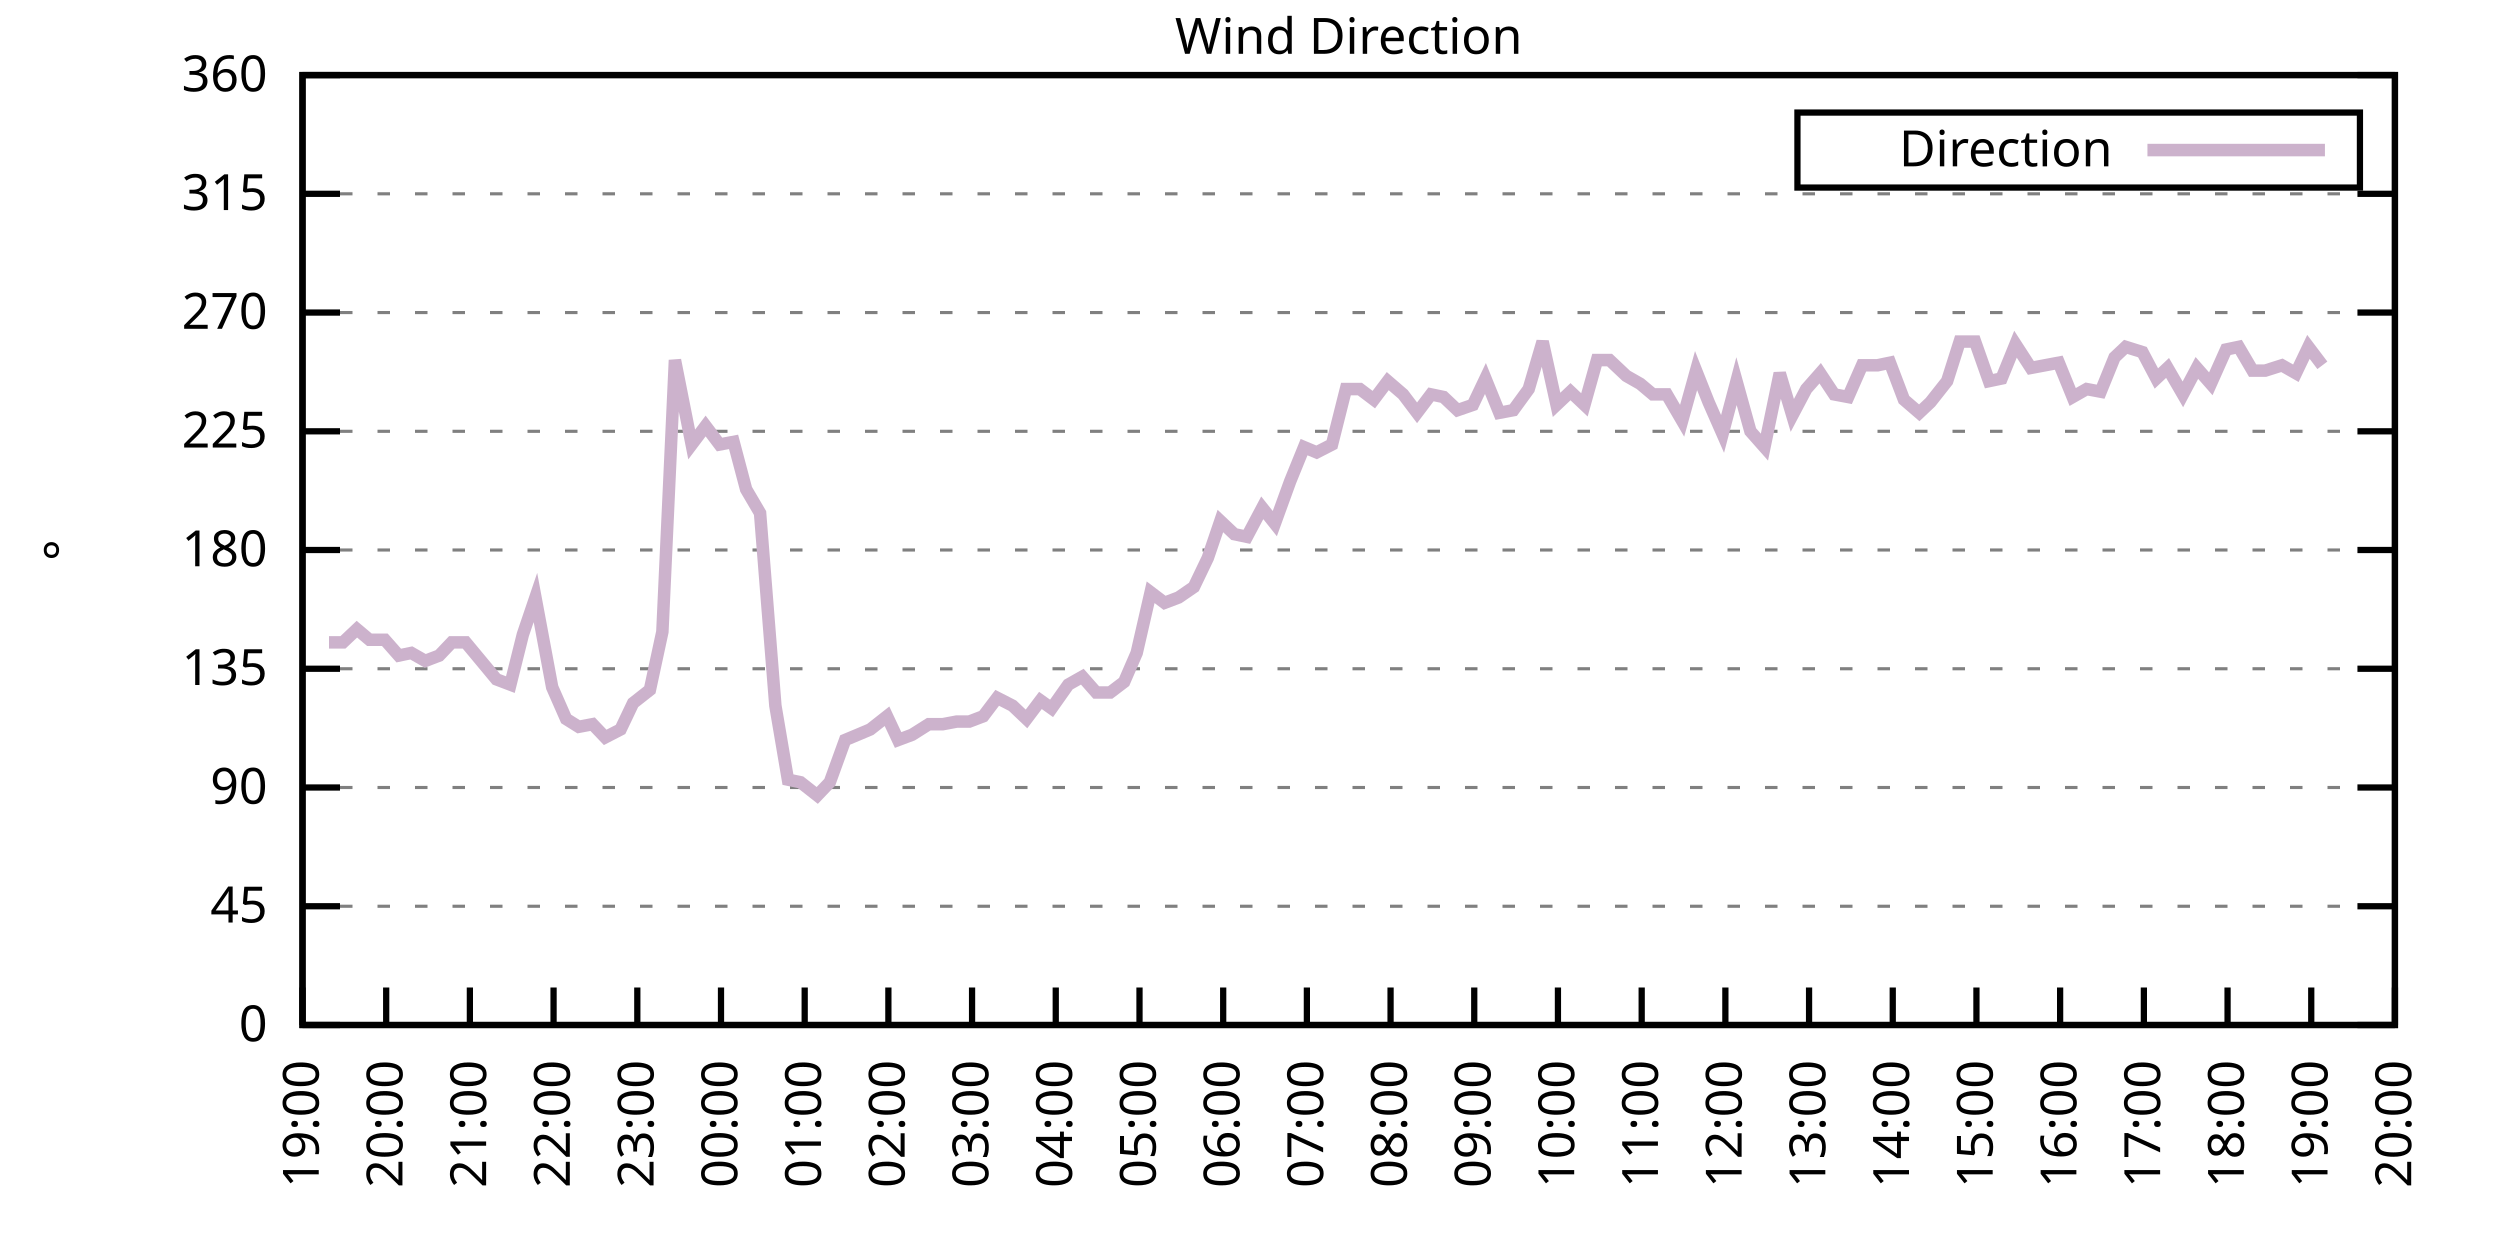
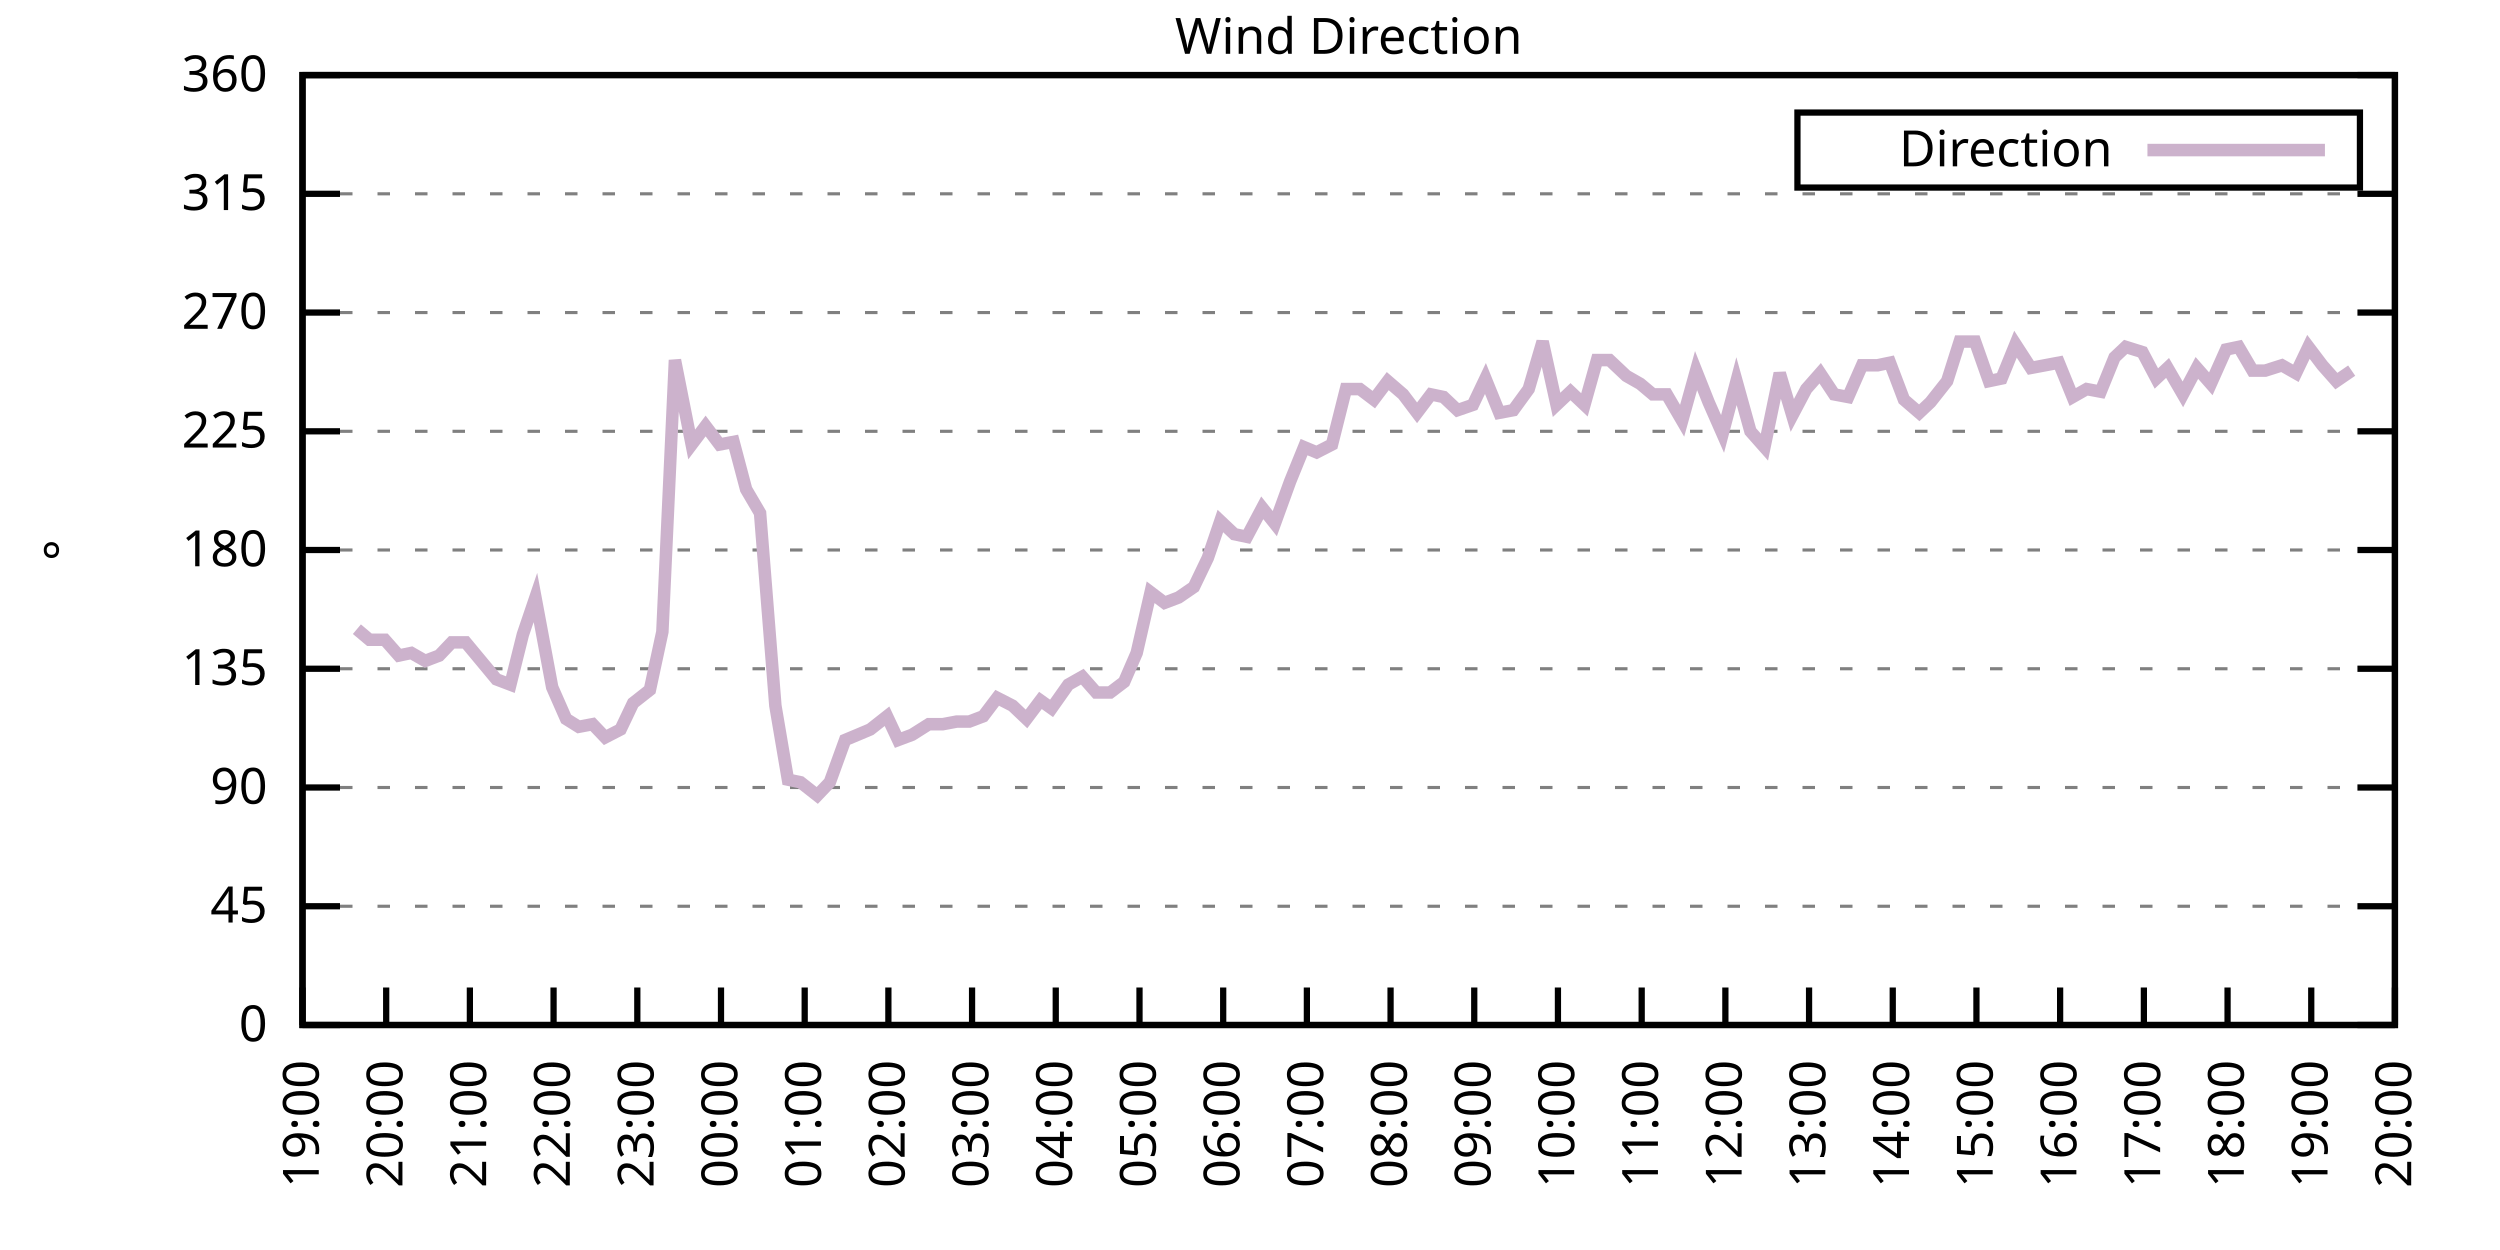
<svg xmlns="http://www.w3.org/2000/svg" xmlns:xlink="http://www.w3.org/1999/xlink" width="400" height="200" viewBox="0 0 400 200">
  <g id="gnuplot_canvas">
    <rect x="0" y="0" width="400" height="200" fill="none" />
    <defs>
      <circle id="gpDot" r="0.5" stroke-width="0.5" stroke="currentColor" />
      <path id="gpPt0" stroke-width="0.333" stroke="currentColor" d="M-1,0 h2 M0,-1 v2" />
      <path id="gpPt1" stroke-width="0.333" stroke="currentColor" d="M-1,-1 L1,1 M1,-1 L-1,1" />
      <path id="gpPt2" stroke-width="0.333" stroke="currentColor" d="M-1,0 L1,0 M0,-1 L0,1 M-1,-1 L1,1 M-1,1 L1,-1" />
      <rect id="gpPt3" stroke-width="0.333" stroke="currentColor" x="-1" y="-1" width="2" height="2" />
      <rect id="gpPt4" stroke-width="0.333" stroke="currentColor" fill="currentColor" x="-1" y="-1" width="2" height="2" />
      <circle id="gpPt5" stroke-width="0.333" stroke="currentColor" cx="0" cy="0" r="1" />
      <use xlink:href="#gpPt5" id="gpPt6" fill="currentColor" stroke="none" />
      <path id="gpPt7" stroke-width="0.333" stroke="currentColor" d="M0,-1.33 L-1.33,0.67 L1.33,0.67 z" />
      <use xlink:href="#gpPt7" id="gpPt8" fill="currentColor" stroke="none" />
      <use xlink:href="#gpPt7" id="gpPt9" stroke="currentColor" transform="rotate(180)" />
      <use xlink:href="#gpPt9" id="gpPt10" fill="currentColor" stroke="none" />
      <use xlink:href="#gpPt3" id="gpPt11" stroke="currentColor" transform="rotate(45)" />
      <use xlink:href="#gpPt11" id="gpPt12" fill="currentColor" stroke="none" />
      <path id="gpPt13" stroke-width="0.333" stroke="currentColor" d="M0,1.330 L1.265,0.411 L0.782,-1.067 L-0.782,-1.076 L-1.265,0.411 z" />
      <use xlink:href="#gpPt13" id="gpPt14" fill="currentColor" stroke="none" />
      <filter id="textbox" filterUnits="objectBoundingBox" x="0" y="0" height="1" width="1">
        <feFlood flood-color="white" flood-opacity="1" result="bgnd" />
        <feComposite in="SourceGraphic" in2="bgnd" operator="atop" />
      </filter>
      <filter id="greybox" filterUnits="objectBoundingBox" x="0" y="0" height="1" width="1">
        <feFlood flood-color="lightgrey" flood-opacity="1" result="grey" />
        <feComposite in="SourceGraphic" in2="grey" operator="atop" />
      </filter>
    </defs>
    <g fill="none" color="white" stroke="currentColor" stroke-width="1.00" stroke-linecap="butt" stroke-linejoin="miter">
</g>
    <g fill="none" color="black" stroke="currentColor" stroke-width="1.00" stroke-linecap="butt" stroke-linejoin="miter">
      <g stroke="none" shape-rendering="crispEdges">
        <polygon fill="rgb(255, 255, 255)" points="48.40,164.00 383.18,164.00 383.18,12.02 48.40,12.02 " />
      </g>
    </g>
    <g fill="none" color="black" stroke="currentColor" stroke-width="1.00" stroke-linecap="butt" stroke-linejoin="miter">
</g>
    <g fill="none" color="black" stroke="black" stroke-width="0.50" stroke-linecap="butt" stroke-linejoin="miter">
</g>
    <g fill="none" color="gray" stroke="currentColor" stroke-width="0.50" stroke-linecap="butt" stroke-linejoin="miter">
      <path stroke="gray" stroke-dasharray="2,4" class="gridline" d="M48.40,164.00 L383.19,164.00  " />
    </g>
    <g fill="none" color="gray" stroke="gray" stroke-width="1.00" stroke-linecap="butt" stroke-linejoin="miter">
</g>
    <g fill="none" color="black" stroke="currentColor" stroke-width="1.00" stroke-linecap="butt" stroke-linejoin="miter">
      <path stroke="black" d="M48.40,164.00 L54.40,164.00 M383.19,164.00 L377.19,164.00  " />
      <g transform="translate(42.80,166.60)" stroke="none" fill="black" font-family="Sans" font-size="8.00" text-anchor="end">
        <text>
          <tspan font-family="Sans"> 0</tspan>
        </text>
      </g>
    </g>
    <g fill="none" color="black" stroke="currentColor" stroke-width="1.00" stroke-linecap="butt" stroke-linejoin="miter">
</g>
    <g fill="none" color="black" stroke="black" stroke-width="0.50" stroke-linecap="butt" stroke-linejoin="miter">
</g>
    <g fill="none" color="gray" stroke="currentColor" stroke-width="0.50" stroke-linecap="butt" stroke-linejoin="miter">
      <path stroke="gray" stroke-dasharray="2,4" class="gridline" d="M48.40,145.00 L383.19,145.00  " />
    </g>
    <g fill="none" color="gray" stroke="gray" stroke-width="1.00" stroke-linecap="butt" stroke-linejoin="miter">
</g>
    <g fill="none" color="black" stroke="currentColor" stroke-width="1.00" stroke-linecap="butt" stroke-linejoin="miter">
      <path stroke="black" d="M48.40,145.00 L54.40,145.00 M383.19,145.00 L377.19,145.00  " />
      <g transform="translate(42.80,147.60)" stroke="none" fill="black" font-family="Sans" font-size="8.00" text-anchor="end">
        <text>
          <tspan font-family="Sans"> 45</tspan>
        </text>
      </g>
    </g>
    <g fill="none" color="black" stroke="currentColor" stroke-width="1.00" stroke-linecap="butt" stroke-linejoin="miter">
</g>
    <g fill="none" color="black" stroke="black" stroke-width="0.50" stroke-linecap="butt" stroke-linejoin="miter">
</g>
    <g fill="none" color="gray" stroke="currentColor" stroke-width="0.50" stroke-linecap="butt" stroke-linejoin="miter">
      <path stroke="gray" stroke-dasharray="2,4" class="gridline" d="M48.40,126.00 L383.19,126.00  " />
    </g>
    <g fill="none" color="gray" stroke="gray" stroke-width="1.00" stroke-linecap="butt" stroke-linejoin="miter">
</g>
    <g fill="none" color="black" stroke="currentColor" stroke-width="1.00" stroke-linecap="butt" stroke-linejoin="miter">
      <path stroke="black" d="M48.40,126.00 L54.40,126.00 M383.19,126.00 L377.19,126.00  " />
      <g transform="translate(42.80,128.60)" stroke="none" fill="black" font-family="Sans" font-size="8.00" text-anchor="end">
        <text>
          <tspan font-family="Sans"> 90</tspan>
        </text>
      </g>
    </g>
    <g fill="none" color="black" stroke="currentColor" stroke-width="1.00" stroke-linecap="butt" stroke-linejoin="miter">
</g>
    <g fill="none" color="black" stroke="black" stroke-width="0.50" stroke-linecap="butt" stroke-linejoin="miter">
</g>
    <g fill="none" color="gray" stroke="currentColor" stroke-width="0.50" stroke-linecap="butt" stroke-linejoin="miter">
      <path stroke="gray" stroke-dasharray="2,4" class="gridline" d="M48.40,107.00 L383.19,107.00  " />
    </g>
    <g fill="none" color="gray" stroke="gray" stroke-width="1.00" stroke-linecap="butt" stroke-linejoin="miter">
</g>
    <g fill="none" color="black" stroke="currentColor" stroke-width="1.00" stroke-linecap="butt" stroke-linejoin="miter">
      <path stroke="black" d="M48.40,107.00 L54.40,107.00 M383.19,107.00 L377.19,107.00  " />
      <g transform="translate(42.80,109.60)" stroke="none" fill="black" font-family="Sans" font-size="8.00" text-anchor="end">
        <text>
          <tspan font-family="Sans"> 135</tspan>
        </text>
      </g>
    </g>
    <g fill="none" color="black" stroke="currentColor" stroke-width="1.00" stroke-linecap="butt" stroke-linejoin="miter">
</g>
    <g fill="none" color="black" stroke="black" stroke-width="0.50" stroke-linecap="butt" stroke-linejoin="miter">
</g>
    <g fill="none" color="gray" stroke="currentColor" stroke-width="0.50" stroke-linecap="butt" stroke-linejoin="miter">
      <path stroke="gray" stroke-dasharray="2,4" class="gridline" d="M48.40,88.00 L383.19,88.00  " />
    </g>
    <g fill="none" color="gray" stroke="gray" stroke-width="1.00" stroke-linecap="butt" stroke-linejoin="miter">
</g>
    <g fill="none" color="black" stroke="currentColor" stroke-width="1.00" stroke-linecap="butt" stroke-linejoin="miter">
      <path stroke="black" d="M48.40,88.00 L54.40,88.00 M383.19,88.00 L377.19,88.00  " />
      <g transform="translate(42.80,90.60)" stroke="none" fill="black" font-family="Sans" font-size="8.00" text-anchor="end">
        <text>
          <tspan font-family="Sans"> 180</tspan>
        </text>
      </g>
    </g>
    <g fill="none" color="black" stroke="currentColor" stroke-width="1.00" stroke-linecap="butt" stroke-linejoin="miter">
</g>
    <g fill="none" color="black" stroke="black" stroke-width="0.50" stroke-linecap="butt" stroke-linejoin="miter">
</g>
    <g fill="none" color="gray" stroke="currentColor" stroke-width="0.50" stroke-linecap="butt" stroke-linejoin="miter">
      <path stroke="gray" stroke-dasharray="2,4" class="gridline" d="M48.40,69.01 L383.19,69.01  " />
    </g>
    <g fill="none" color="gray" stroke="gray" stroke-width="1.00" stroke-linecap="butt" stroke-linejoin="miter">
</g>
    <g fill="none" color="black" stroke="currentColor" stroke-width="1.00" stroke-linecap="butt" stroke-linejoin="miter">
      <path stroke="black" d="M48.40,69.01 L54.40,69.01 M383.19,69.01 L377.19,69.01  " />
      <g transform="translate(42.80,71.61)" stroke="none" fill="black" font-family="Sans" font-size="8.00" text-anchor="end">
        <text>
          <tspan font-family="Sans"> 225</tspan>
        </text>
      </g>
    </g>
    <g fill="none" color="black" stroke="currentColor" stroke-width="1.00" stroke-linecap="butt" stroke-linejoin="miter">
</g>
    <g fill="none" color="black" stroke="black" stroke-width="0.50" stroke-linecap="butt" stroke-linejoin="miter">
</g>
    <g fill="none" color="gray" stroke="currentColor" stroke-width="0.50" stroke-linecap="butt" stroke-linejoin="miter">
      <path stroke="gray" stroke-dasharray="2,4" class="gridline" d="M48.40,50.01 L383.19,50.01  " />
    </g>
    <g fill="none" color="gray" stroke="gray" stroke-width="1.00" stroke-linecap="butt" stroke-linejoin="miter">
</g>
    <g fill="none" color="black" stroke="currentColor" stroke-width="1.00" stroke-linecap="butt" stroke-linejoin="miter">
      <path stroke="black" d="M48.40,50.01 L54.40,50.01 M383.19,50.01 L377.19,50.01  " />
      <g transform="translate(42.80,52.61)" stroke="none" fill="black" font-family="Sans" font-size="8.00" text-anchor="end">
        <text>
          <tspan font-family="Sans"> 270</tspan>
        </text>
      </g>
    </g>
    <g fill="none" color="black" stroke="currentColor" stroke-width="1.00" stroke-linecap="butt" stroke-linejoin="miter">
</g>
    <g fill="none" color="black" stroke="black" stroke-width="0.50" stroke-linecap="butt" stroke-linejoin="miter">
</g>
    <g fill="none" color="gray" stroke="currentColor" stroke-width="0.50" stroke-linecap="butt" stroke-linejoin="miter">
      <path stroke="gray" stroke-dasharray="2,4" class="gridline" d="M48.40,31.01 L383.19,31.01  " />
    </g>
    <g fill="none" color="gray" stroke="gray" stroke-width="1.00" stroke-linecap="butt" stroke-linejoin="miter">
</g>
    <g fill="none" color="black" stroke="currentColor" stroke-width="1.00" stroke-linecap="butt" stroke-linejoin="miter">
      <path stroke="black" d="M48.40,31.01 L54.40,31.01 M383.19,31.01 L377.19,31.01  " />
      <g transform="translate(42.80,33.61)" stroke="none" fill="black" font-family="Sans" font-size="8.00" text-anchor="end">
        <text>
          <tspan font-family="Sans"> 315</tspan>
        </text>
      </g>
    </g>
    <g fill="none" color="black" stroke="currentColor" stroke-width="1.00" stroke-linecap="butt" stroke-linejoin="miter">
</g>
    <g fill="none" color="black" stroke="black" stroke-width="0.50" stroke-linecap="butt" stroke-linejoin="miter">
</g>
    <g fill="none" color="gray" stroke="currentColor" stroke-width="0.50" stroke-linecap="butt" stroke-linejoin="miter">
      <path stroke="gray" stroke-dasharray="2,4" class="gridline" d="M48.40,12.01 L383.19,12.01  " />
    </g>
    <g fill="none" color="gray" stroke="gray" stroke-width="1.00" stroke-linecap="butt" stroke-linejoin="miter">
</g>
    <g fill="none" color="black" stroke="currentColor" stroke-width="1.00" stroke-linecap="butt" stroke-linejoin="miter">
      <path stroke="black" d="M48.40,12.01 L54.40,12.01 M383.19,12.01 L377.19,12.01  " />
      <g transform="translate(42.80,14.61)" stroke="none" fill="black" font-family="Sans" font-size="8.00" text-anchor="end">
        <text>
          <tspan font-family="Sans"> 360</tspan>
        </text>
      </g>
    </g>
    <g fill="none" color="black" stroke="currentColor" stroke-width="1.00" stroke-linecap="butt" stroke-linejoin="miter">
      <path stroke="black" d="M48.40,164.00 L48.40,158.00  " />
      <g transform="translate(51.00,169.60) rotate(270.00)" stroke="none" fill="black" font-family="Sans" font-size="8.00" text-anchor="end">
        <text>
          <tspan font-family="Sans">19:00</tspan>
        </text>
      </g>
    </g>
    <g fill="none" color="black" stroke="currentColor" stroke-width="1.00" stroke-linecap="butt" stroke-linejoin="miter">
      <path stroke="black" d="M61.79,164.00 L61.79,158.00  " />
      <g transform="translate(64.39,169.60) rotate(270.00)" stroke="none" fill="black" font-family="Sans" font-size="8.00" text-anchor="end">
        <text>
          <tspan font-family="Sans">20:00</tspan>
        </text>
      </g>
    </g>
    <g fill="none" color="black" stroke="currentColor" stroke-width="1.00" stroke-linecap="butt" stroke-linejoin="miter">
      <path stroke="black" d="M75.18,164.00 L75.18,158.00  " />
      <g transform="translate(77.78,169.60) rotate(270.00)" stroke="none" fill="black" font-family="Sans" font-size="8.00" text-anchor="end">
        <text>
          <tspan font-family="Sans">21:00</tspan>
        </text>
      </g>
    </g>
    <g fill="none" color="black" stroke="currentColor" stroke-width="1.00" stroke-linecap="butt" stroke-linejoin="miter">
      <path stroke="black" d="M88.57,164.00 L88.57,158.00  " />
      <g transform="translate(91.17,169.60) rotate(270.00)" stroke="none" fill="black" font-family="Sans" font-size="8.00" text-anchor="end">
        <text>
          <tspan font-family="Sans">22:00</tspan>
        </text>
      </g>
    </g>
    <g fill="none" color="black" stroke="currentColor" stroke-width="1.00" stroke-linecap="butt" stroke-linejoin="miter">
      <path stroke="black" d="M101.97,164.00 L101.97,158.00  " />
      <g transform="translate(104.57,169.60) rotate(270.00)" stroke="none" fill="black" font-family="Sans" font-size="8.00" text-anchor="end">
        <text>
          <tspan font-family="Sans">23:00</tspan>
        </text>
      </g>
    </g>
    <g fill="none" color="black" stroke="currentColor" stroke-width="1.00" stroke-linecap="butt" stroke-linejoin="miter">
      <path stroke="black" d="M115.36,164.00 L115.36,158.00  " />
      <g transform="translate(117.96,169.60) rotate(270.00)" stroke="none" fill="black" font-family="Sans" font-size="8.00" text-anchor="end">
        <text>
          <tspan font-family="Sans">00:00</tspan>
        </text>
      </g>
    </g>
    <g fill="none" color="black" stroke="currentColor" stroke-width="1.00" stroke-linecap="butt" stroke-linejoin="miter">
      <path stroke="black" d="M128.75,164.00 L128.75,158.00  " />
      <g transform="translate(131.35,169.60) rotate(270.00)" stroke="none" fill="black" font-family="Sans" font-size="8.00" text-anchor="end">
        <text>
          <tspan font-family="Sans">01:00</tspan>
        </text>
      </g>
    </g>
    <g fill="none" color="black" stroke="currentColor" stroke-width="1.00" stroke-linecap="butt" stroke-linejoin="miter">
      <path stroke="black" d="M142.14,164.00 L142.14,158.00  " />
      <g transform="translate(144.74,169.60) rotate(270.00)" stroke="none" fill="black" font-family="Sans" font-size="8.00" text-anchor="end">
        <text>
          <tspan font-family="Sans">02:00</tspan>
        </text>
      </g>
    </g>
    <g fill="none" color="black" stroke="currentColor" stroke-width="1.00" stroke-linecap="butt" stroke-linejoin="miter">
      <path stroke="black" d="M155.53,164.00 L155.53,158.00  " />
      <g transform="translate(158.13,169.60) rotate(270.00)" stroke="none" fill="black" font-family="Sans" font-size="8.00" text-anchor="end">
        <text>
          <tspan font-family="Sans">03:00</tspan>
        </text>
      </g>
    </g>
    <g fill="none" color="black" stroke="currentColor" stroke-width="1.00" stroke-linecap="butt" stroke-linejoin="miter">
      <path stroke="black" d="M168.92,164.00 L168.92,158.00  " />
      <g transform="translate(171.52,169.60) rotate(270.00)" stroke="none" fill="black" font-family="Sans" font-size="8.00" text-anchor="end">
        <text>
          <tspan font-family="Sans">04:00</tspan>
        </text>
      </g>
    </g>
    <g fill="none" color="black" stroke="currentColor" stroke-width="1.00" stroke-linecap="butt" stroke-linejoin="miter">
      <path stroke="black" d="M182.32,164.00 L182.32,158.00  " />
      <g transform="translate(184.92,169.60) rotate(270.00)" stroke="none" fill="black" font-family="Sans" font-size="8.00" text-anchor="end">
        <text>
          <tspan font-family="Sans">05:00</tspan>
        </text>
      </g>
    </g>
    <g fill="none" color="black" stroke="currentColor" stroke-width="1.00" stroke-linecap="butt" stroke-linejoin="miter">
      <path stroke="black" d="M195.71,164.00 L195.71,158.00  " />
      <g transform="translate(198.31,169.60) rotate(270.00)" stroke="none" fill="black" font-family="Sans" font-size="8.00" text-anchor="end">
        <text>
          <tspan font-family="Sans">06:00</tspan>
        </text>
      </g>
    </g>
    <g fill="none" color="black" stroke="currentColor" stroke-width="1.00" stroke-linecap="butt" stroke-linejoin="miter">
      <path stroke="black" d="M209.10,164.00 L209.10,158.00  " />
      <g transform="translate(211.70,169.60) rotate(270.00)" stroke="none" fill="black" font-family="Sans" font-size="8.00" text-anchor="end">
        <text>
          <tspan font-family="Sans">07:00</tspan>
        </text>
      </g>
    </g>
    <g fill="none" color="black" stroke="currentColor" stroke-width="1.00" stroke-linecap="butt" stroke-linejoin="miter">
      <path stroke="black" d="M222.49,164.00 L222.49,158.00  " />
      <g transform="translate(225.09,169.60) rotate(270.00)" stroke="none" fill="black" font-family="Sans" font-size="8.00" text-anchor="end">
        <text>
          <tspan font-family="Sans">08:00</tspan>
        </text>
      </g>
    </g>
    <g fill="none" color="black" stroke="currentColor" stroke-width="1.00" stroke-linecap="butt" stroke-linejoin="miter">
      <path stroke="black" d="M235.88,164.00 L235.88,158.00  " />
      <g transform="translate(238.48,169.60) rotate(270.00)" stroke="none" fill="black" font-family="Sans" font-size="8.00" text-anchor="end">
        <text>
          <tspan font-family="Sans">09:00</tspan>
        </text>
      </g>
    </g>
    <g fill="none" color="black" stroke="currentColor" stroke-width="1.00" stroke-linecap="butt" stroke-linejoin="miter">
      <path stroke="black" d="M249.27,164.00 L249.27,158.00  " />
      <g transform="translate(251.87,169.60) rotate(270.00)" stroke="none" fill="black" font-family="Sans" font-size="8.00" text-anchor="end">
        <text>
          <tspan font-family="Sans">10:00</tspan>
        </text>
      </g>
    </g>
    <g fill="none" color="black" stroke="currentColor" stroke-width="1.00" stroke-linecap="butt" stroke-linejoin="miter">
      <path stroke="black" d="M262.67,164.00 L262.67,158.00  " />
      <g transform="translate(265.27,169.60) rotate(270.00)" stroke="none" fill="black" font-family="Sans" font-size="8.00" text-anchor="end">
        <text>
          <tspan font-family="Sans">11:00</tspan>
        </text>
      </g>
    </g>
    <g fill="none" color="black" stroke="currentColor" stroke-width="1.00" stroke-linecap="butt" stroke-linejoin="miter">
      <path stroke="black" d="M276.06,164.00 L276.06,158.00  " />
      <g transform="translate(278.66,169.60) rotate(270.00)" stroke="none" fill="black" font-family="Sans" font-size="8.00" text-anchor="end">
        <text>
          <tspan font-family="Sans">12:00</tspan>
        </text>
      </g>
    </g>
    <g fill="none" color="black" stroke="currentColor" stroke-width="1.00" stroke-linecap="butt" stroke-linejoin="miter">
      <path stroke="black" d="M289.45,164.00 L289.45,158.00  " />
      <g transform="translate(292.05,169.60) rotate(270.00)" stroke="none" fill="black" font-family="Sans" font-size="8.00" text-anchor="end">
        <text>
          <tspan font-family="Sans">13:00</tspan>
        </text>
      </g>
    </g>
    <g fill="none" color="black" stroke="currentColor" stroke-width="1.00" stroke-linecap="butt" stroke-linejoin="miter">
      <path stroke="black" d="M302.84,164.00 L302.84,158.00  " />
      <g transform="translate(305.44,169.60) rotate(270.00)" stroke="none" fill="black" font-family="Sans" font-size="8.00" text-anchor="end">
        <text>
          <tspan font-family="Sans">14:00</tspan>
        </text>
      </g>
    </g>
    <g fill="none" color="black" stroke="currentColor" stroke-width="1.00" stroke-linecap="butt" stroke-linejoin="miter">
      <path stroke="black" d="M316.23,164.00 L316.23,158.00  " />
      <g transform="translate(318.83,169.60) rotate(270.00)" stroke="none" fill="black" font-family="Sans" font-size="8.00" text-anchor="end">
        <text>
          <tspan font-family="Sans">15:00</tspan>
        </text>
      </g>
    </g>
    <g fill="none" color="black" stroke="currentColor" stroke-width="1.00" stroke-linecap="butt" stroke-linejoin="miter">
      <path stroke="black" d="M329.62,164.00 L329.62,158.00  " />
      <g transform="translate(332.22,169.60) rotate(270.00)" stroke="none" fill="black" font-family="Sans" font-size="8.00" text-anchor="end">
        <text>
          <tspan font-family="Sans">16:00</tspan>
        </text>
      </g>
    </g>
    <g fill="none" color="black" stroke="currentColor" stroke-width="1.00" stroke-linecap="butt" stroke-linejoin="miter">
      <path stroke="black" d="M343.02,164.00 L343.02,158.00  " />
      <g transform="translate(345.62,169.60) rotate(270.00)" stroke="none" fill="black" font-family="Sans" font-size="8.00" text-anchor="end">
        <text>
          <tspan font-family="Sans">17:00</tspan>
        </text>
      </g>
    </g>
    <g fill="none" color="black" stroke="currentColor" stroke-width="1.00" stroke-linecap="butt" stroke-linejoin="miter">
      <path stroke="black" d="M356.41,164.00 L356.41,158.00  " />
      <g transform="translate(359.01,169.60) rotate(270.00)" stroke="none" fill="black" font-family="Sans" font-size="8.00" text-anchor="end">
        <text>
          <tspan font-family="Sans">18:00</tspan>
        </text>
      </g>
    </g>
    <g fill="none" color="black" stroke="currentColor" stroke-width="1.00" stroke-linecap="butt" stroke-linejoin="miter">
      <path stroke="black" d="M369.80,164.00 L369.80,158.00  " />
      <g transform="translate(372.40,169.60) rotate(270.00)" stroke="none" fill="black" font-family="Sans" font-size="8.00" text-anchor="end">
        <text>
          <tspan font-family="Sans">19:00</tspan>
        </text>
      </g>
    </g>
    <g fill="none" color="black" stroke="currentColor" stroke-width="1.00" stroke-linecap="butt" stroke-linejoin="miter">
      <path stroke="black" d="M383.19,164.00 L383.19,158.00  " />
      <g transform="translate(385.79,169.60) rotate(270.00)" stroke="none" fill="black" font-family="Sans" font-size="8.00" text-anchor="end">
        <text>
          <tspan font-family="Sans">20:00</tspan>
        </text>
      </g>
    </g>
    <g fill="none" color="black" stroke="currentColor" stroke-width="1.00" stroke-linecap="butt" stroke-linejoin="miter">
</g>
    <g fill="none" color="black" stroke="currentColor" stroke-width="1.00" stroke-linecap="butt" stroke-linejoin="miter">
      <path stroke="black" d="M48.40,12.01 L48.40,164.00 L383.19,164.00 L383.19,12.01 L48.40,12.01 Z  " />
    </g>
    <g fill="none" color="black" stroke="currentColor" stroke-width="1.00" stroke-linecap="butt" stroke-linejoin="miter">
</g>
    <g fill="none" color="black" stroke="currentColor" stroke-width="1.00" stroke-linecap="butt" stroke-linejoin="miter">
      <path stroke="black" d="M287.59,30.01 L287.59,18.01 L377.59,18.01 L377.59,30.01 L287.59,30.01 Z  " />
    </g>
    <g id="Wind_direction_plot_1">
      <g fill="none" color="white" stroke="black" stroke-width="2.00" stroke-linecap="butt" stroke-linejoin="miter">
</g>
      <g fill="none" color="black" stroke="currentColor" stroke-width="2.00" stroke-linecap="butt" stroke-linejoin="miter">
        <g transform="translate(337.99,26.61)" stroke="none" fill="black" font-family="Sans" font-size="8.00" text-anchor="end">
          <text>
            <tspan font-family="Sans">Direction</tspan>
          </text>
        </g>
      </g>
      <g fill="none" color="black" stroke="currentColor" stroke-width="2.00" stroke-linecap="butt" stroke-linejoin="miter">
-         <path stroke="rgb(204, 178, 204)" d="M343.59,24.01 L371.99,24.01 M52.64,102.78 L54.87,102.78 L57.10,100.67 L59.11,102.36 L61.57,102.36 L63.80,104.89   L65.81,104.47 L68.04,105.74 L70.27,104.89 L72.28,102.78 L74.51,102.78 L76.97,105.74 L79.42,108.69 L81.66,109.54   L83.66,101.52 L85.67,95.60 L88.35,109.96 L90.58,115.03 L92.59,116.29 L94.82,115.87 L96.83,117.98 L99.29,116.71   L101.30,112.49 L103.98,110.38 L105.98,101.09 L107.99,57.61 L110.67,71.12 L112.90,68.16 L115.13,71.12 L117.37,70.70   L119.38,78.29 L121.61,82.09 L124.06,112.91 L126.07,124.74 L128.08,125.16 L130.76,127.27 L132.77,125.16 L135.22,118.40   L137.23,117.56 L139.24,116.71 L141.92,114.60 L143.70,118.40 L145.94,117.56 L148.61,115.87 L150.85,115.87 L153.08,115.45   L155.09,115.45 L157.32,114.60 L159.55,111.65 L162.01,112.91 L164.24,115.03 L166.47,112.07 L168.25,113.34 L170.93,109.54   L173.17,108.27 L175.40,110.80 L177.63,110.80 L179.86,109.11 L181.87,104.47 L184.10,94.76 L186.33,96.45 L188.57,95.60   L191.02,93.92 L193.25,89.27 L195.26,83.36 L197.49,85.47 L199.50,85.89 L201.96,81.25 L203.97,83.78 L206.42,77.03   L208.65,71.54 L210.66,72.38 L213.12,71.12 L215.35,62.25 L217.58,62.25 L219.81,63.94 L222.04,60.98 L224.50,63.10   L226.73,66.05 L228.96,63.10 L230.97,63.52 L233.20,65.63 L235.66,64.78 L237.67,60.56 L239.90,66.05 L242.13,65.63   L244.59,62.25 L246.82,54.65 L249.05,64.78 L251.28,62.67 L253.51,64.78 L255.52,57.61 L257.53,57.61 L260.21,60.14   L262.44,61.41 L264.45,63.10 L266.68,63.10 L269.14,67.32 L271.37,59.30 L273.38,64.36 L275.61,69.43 L277.84,60.98   L280.07,69.01 L282.31,71.54 L284.76,59.72 L286.77,66.47 L289.00,62.25 L291.23,59.72 L293.47,63.10 L295.70,63.52   L297.93,58.45 L300.39,58.45 L302.39,58.03 L304.63,63.94 L307.08,66.05 L308.87,64.36 L311.54,60.98 L313.55,54.65   L316.01,54.65 L318.24,60.98 L320.25,60.56 L322.48,55.07 L324.94,58.87 L327.17,58.45 L329.40,58.03 L331.63,63.52   L333.86,62.25 L336.10,62.67 L338.33,57.18 L340.11,55.50 L342.79,56.34 L345.02,60.56 L346.81,58.87 L349.26,63.10   L351.50,58.87 L353.73,61.41 L356.18,55.92 L358.19,55.50 L360.42,59.30 L362.43,59.30 L365.11,58.45 L367.34,59.72   L369.35,55.50 L371.58,58.45  " />
+         <path stroke="rgb(204, 178, 204)" d="M343.59,24.01 L371.99,24.01 M57.10,100.67 L59.11,102.36 L61.57,102.36 L63.80,104.89 L65.81,104.47 L68.04,105.74   L70.27,104.89 L72.28,102.78 L74.51,102.78 L76.97,105.74 L79.42,108.69 L81.66,109.54 L83.66,101.52 L85.67,95.60   L88.35,109.96 L90.58,115.03 L92.59,116.29 L94.82,115.87 L96.83,117.98 L99.29,116.71 L101.30,112.49 L103.98,110.38   L105.98,101.09 L107.99,57.61 L110.67,71.12 L112.90,68.16 L115.13,71.12 L117.37,70.70 L119.38,78.29 L121.61,82.09   L124.06,112.91 L126.07,124.74 L128.08,125.16 L130.76,127.27 L132.77,125.16 L135.22,118.40 L137.23,117.56 L139.24,116.71   L141.92,114.60 L143.70,118.40 L145.94,117.56 L148.61,115.87 L150.85,115.87 L153.08,115.45 L155.09,115.45 L157.32,114.60   L159.55,111.65 L162.01,112.91 L164.24,115.03 L166.47,112.07 L168.25,113.34 L170.93,109.54 L173.17,108.27 L175.40,110.80   L177.63,110.80 L179.86,109.11 L181.87,104.47 L184.10,94.76 L186.33,96.45 L188.57,95.60 L191.02,93.92 L193.25,89.27   L195.26,83.36 L197.49,85.47 L199.50,85.89 L201.96,81.25 L203.97,83.78 L206.42,77.03 L208.65,71.54 L210.66,72.38   L213.12,71.12 L215.35,62.25 L217.58,62.25 L219.81,63.94 L222.04,60.98 L224.50,63.10 L226.73,66.05 L228.96,63.10   L230.97,63.52 L233.20,65.63 L235.66,64.78 L237.67,60.56 L239.90,66.05 L242.13,65.63 L244.59,62.25 L246.82,54.65   L249.05,64.78 L251.28,62.67 L253.51,64.78 L255.52,57.61 L257.53,57.61 L260.21,60.14 L262.44,61.41 L264.45,63.10   L266.68,63.10 L269.14,67.32 L271.37,59.30 L273.38,64.36 L275.61,69.43 L277.84,60.98 L280.07,69.01 L282.31,71.54   L284.76,59.72 L286.77,66.47 L289.00,62.25 L291.23,59.72 L293.47,63.10 L295.70,63.52 L297.93,58.45 L300.39,58.45   L302.39,58.03 L304.63,63.94 L307.08,66.05 L308.87,64.36 L311.54,60.98 L313.55,54.65 L316.01,54.65 L318.24,60.98   L320.25,60.56 L322.48,55.07 L324.94,58.87 L327.17,58.45 L329.40,58.03 L331.63,63.52 L333.86,62.25 L336.10,62.67   L338.33,57.18 L340.11,55.50 L342.79,56.34 L345.02,60.56 L346.81,58.87 L349.26,63.10 L351.50,58.87 L353.73,61.41   L356.18,55.92 L358.19,55.50 L360.42,59.30 L362.43,59.30 L365.11,58.45 L367.34,59.72 L369.35,55.50 L371.58,58.45   L373.82,60.98 L376.27,59.30  " />
      </g>
    </g>
    <g fill="none" color="black" stroke="currentColor" stroke-width="2.00" stroke-linecap="butt" stroke-linejoin="miter">
</g>
    <g fill="none" color="black" stroke="black" stroke-width="1.00" stroke-linecap="butt" stroke-linejoin="miter">
</g>
    <g fill="none" color="black" stroke="currentColor" stroke-width="1.00" stroke-linecap="butt" stroke-linejoin="miter">
      <path stroke="black" d="M48.40,12.01 L48.40,164.00 L383.19,164.00 L383.19,12.01 L48.40,12.01 Z  " />
      <g transform="translate(12.80,88.01) rotate(270.00)" stroke="none" fill="black" font-family="Sans" font-size="8.00" text-anchor="middle">
        <text>
          <tspan font-family="Sans">°</tspan>
        </text>
      </g>
    </g>
    <g fill="none" color="black" stroke="currentColor" stroke-width="1.00" stroke-linecap="butt" stroke-linejoin="miter">
</g>
    <g fill="none" color="black" stroke="currentColor" stroke-width="1.00" stroke-linecap="butt" stroke-linejoin="miter">
      <g transform="translate(215.79,8.61)" stroke="none" fill="black" font-family="Sans" font-size="8.00" text-anchor="middle">
        <text>
          <tspan font-family="Sans">Wind Direction</tspan>
        </text>
      </g>
    </g>
    <g fill="none" color="black" stroke="currentColor" stroke-width="1.00" stroke-linecap="butt" stroke-linejoin="miter">
</g>
  </g>
</svg>
